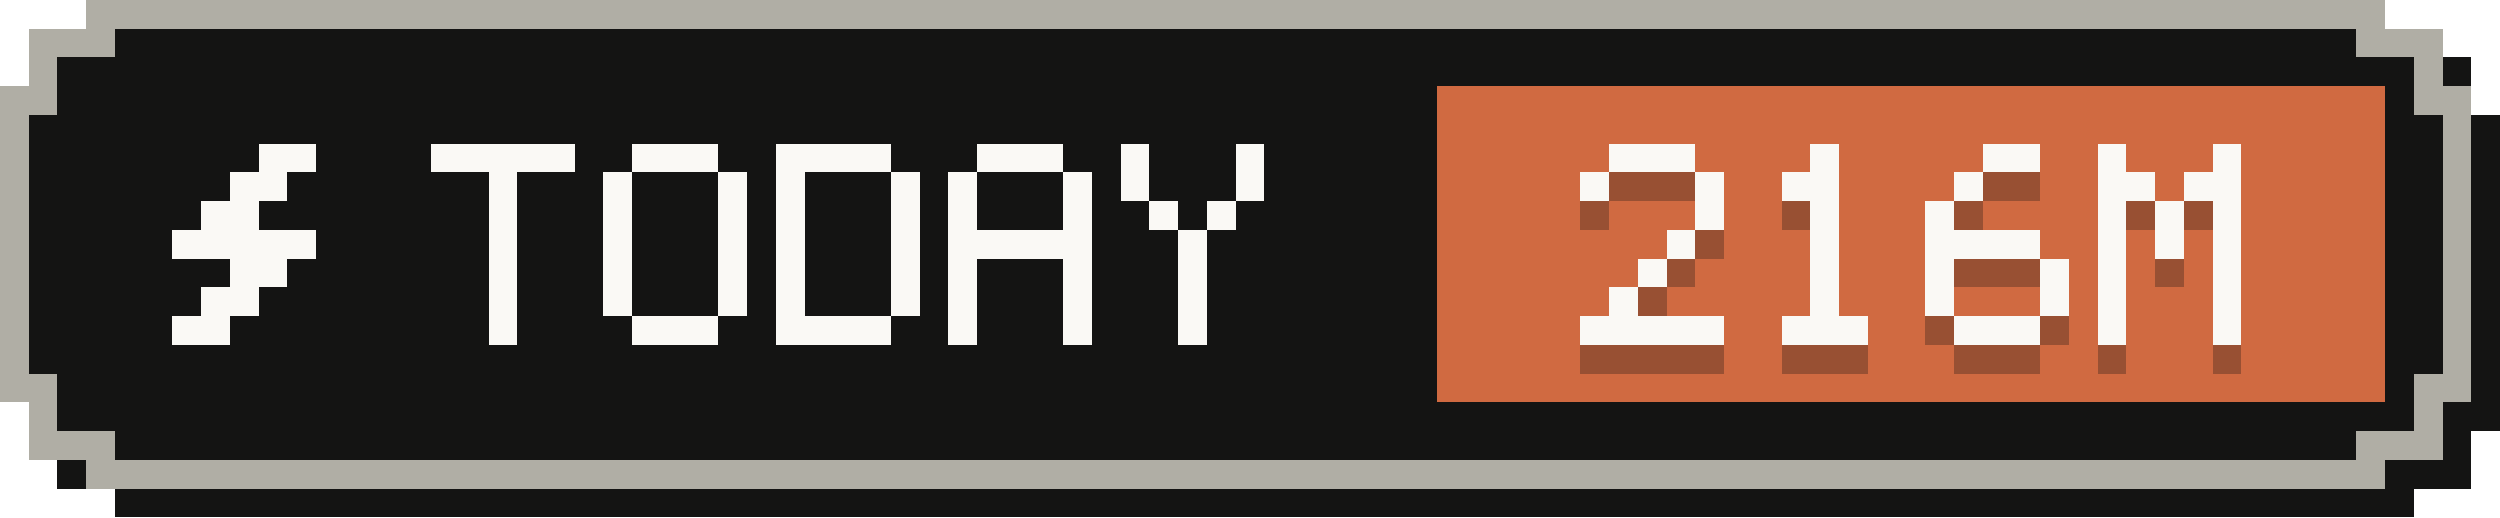
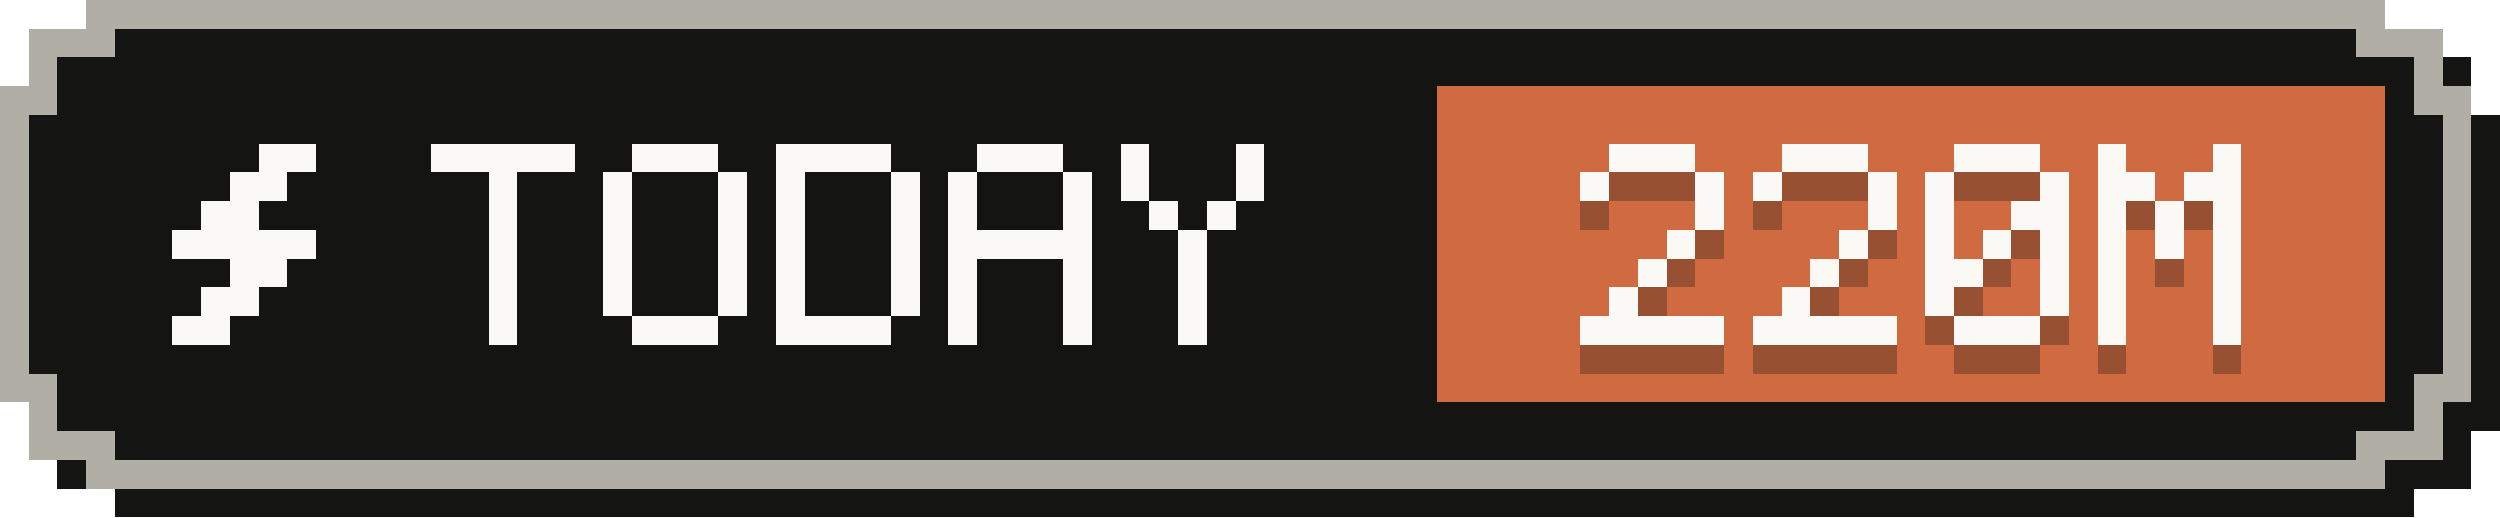
- <svg xmlns="http://www.w3.org/2000/svg" width="87" height="18" viewBox="0 0 87 18" role="img" aria-label="Tokens today: 216M">
+ <svg xmlns="http://www.w3.org/2000/svg" width="87" height="18" viewBox="0 0 87 18" role="img" aria-label="Tokens today: 220M">
  <g shape-rendering="crispEdges">
    <path fill="#141413" d="M4,1 H84 V2 H86 V4 H87 V15 H86 V17 H84 V18 H4 V17 H2 V15 H1 V4 H2 V2 H4 Z" />
    <path fill="#b0aea5" d="M3,0 H83 V1 H85 V3 H86 V14 H85 V16 H83 V17 H3 V16 H1 V14 H0 V3 H1 V1 H3 Z" />
    <path fill="#141413" d="M4,1 H82 V2 H84 V4 H85 V13 H84 V15 H82 V16 H4 V15 H2 V13 H1 V4 H2 V2 H4 Z" />
    <rect fill="#d06a41" x="50" y="3" width="33" height="11" />
    <g fill="#faf9f5">
      <rect x="9" y="5" width="2" height="1" />
      <rect x="8" y="6" width="2" height="1" />
      <rect x="7" y="7" width="2" height="1" />
      <rect x="6" y="8" width="5" height="1" />
      <rect x="8" y="9" width="2" height="1" />
      <rect x="7" y="10" width="2" height="1" />
      <rect x="6" y="11" width="2" height="1" />
    </g>
    <g fill="#faf9f5">
      <rect x="15" y="5" width="5" height="1" />
      <rect x="17" y="6" width="1" height="1" />
      <rect x="17" y="7" width="1" height="1" />
      <rect x="17" y="8" width="1" height="1" />
      <rect x="17" y="9" width="1" height="1" />
      <rect x="17" y="10" width="1" height="1" />
      <rect x="17" y="11" width="1" height="1" />
      <rect x="22" y="5" width="3" height="1" />
      <rect x="21" y="6" width="1" height="1" />
      <rect x="25" y="6" width="1" height="1" />
      <rect x="21" y="7" width="1" height="1" />
      <rect x="25" y="7" width="1" height="1" />
      <rect x="21" y="8" width="1" height="1" />
      <rect x="25" y="8" width="1" height="1" />
      <rect x="21" y="9" width="1" height="1" />
      <rect x="25" y="9" width="1" height="1" />
      <rect x="21" y="10" width="1" height="1" />
      <rect x="25" y="10" width="1" height="1" />
      <rect x="22" y="11" width="3" height="1" />
      <rect x="27" y="5" width="4" height="1" />
      <rect x="27" y="6" width="1" height="1" />
      <rect x="31" y="6" width="1" height="1" />
      <rect x="27" y="7" width="1" height="1" />
      <rect x="31" y="7" width="1" height="1" />
      <rect x="27" y="8" width="1" height="1" />
      <rect x="31" y="8" width="1" height="1" />
      <rect x="27" y="9" width="1" height="1" />
      <rect x="31" y="9" width="1" height="1" />
      <rect x="27" y="10" width="1" height="1" />
      <rect x="31" y="10" width="1" height="1" />
      <rect x="27" y="11" width="4" height="1" />
      <rect x="34" y="5" width="3" height="1" />
      <rect x="33" y="6" width="1" height="1" />
      <rect x="37" y="6" width="1" height="1" />
      <rect x="33" y="7" width="1" height="1" />
      <rect x="37" y="7" width="1" height="1" />
      <rect x="33" y="8" width="5" height="1" />
      <rect x="33" y="9" width="1" height="1" />
      <rect x="37" y="9" width="1" height="1" />
      <rect x="33" y="10" width="1" height="1" />
      <rect x="37" y="10" width="1" height="1" />
      <rect x="33" y="11" width="1" height="1" />
      <rect x="37" y="11" width="1" height="1" />
      <rect x="39" y="5" width="1" height="1" />
      <rect x="43" y="5" width="1" height="1" />
      <rect x="39" y="6" width="1" height="1" />
      <rect x="43" y="6" width="1" height="1" />
      <rect x="40" y="7" width="1" height="1" />
      <rect x="42" y="7" width="1" height="1" />
      <rect x="41" y="8" width="1" height="1" />
      <rect x="41" y="9" width="1" height="1" />
      <rect x="41" y="10" width="1" height="1" />
      <rect x="41" y="11" width="1" height="1" />
    </g>
    <g fill="#141413" fill-opacity=".3">
      <rect x="56" y="6" width="3" height="1" />
      <rect x="55" y="7" width="1" height="1" />
      <rect x="59" y="7" width="1" height="1" />
      <rect x="59" y="8" width="1" height="1" />
      <rect x="58" y="9" width="1" height="1" />
      <rect x="57" y="10" width="1" height="1" />
      <rect x="56" y="11" width="1" height="1" />
      <rect x="55" y="12" width="5" height="1" />
-       <rect x="63" y="6" width="1" height="1" />
-       <rect x="62" y="7" width="2" height="1" />
-       <rect x="63" y="8" width="1" height="1" />
-       <rect x="63" y="9" width="1" height="1" />
+       <rect x="62" y="6" width="3" height="1" />
+       <rect x="61" y="7" width="1" height="1" />
+       <rect x="65" y="7" width="1" height="1" />
+       <rect x="65" y="8" width="1" height="1" />
+       <rect x="64" y="9" width="1" height="1" />
      <rect x="63" y="10" width="1" height="1" />
-       <rect x="63" y="11" width="1" height="1" />
-       <rect x="62" y="12" width="3" height="1" />
-       <rect x="69" y="6" width="2" height="1" />
-       <rect x="68" y="7" width="1" height="1" />
+       <rect x="62" y="11" width="1" height="1" />
+       <rect x="61" y="12" width="5" height="1" />
+       <rect x="68" y="6" width="3" height="1" />
+       <rect x="67" y="7" width="1" height="1" />
+       <rect x="71" y="7" width="1" height="1" />
      <rect x="67" y="8" width="1" height="1" />
-       <rect x="67" y="9" width="4" height="1" />
-       <rect x="67" y="10" width="1" height="1" />
+       <rect x="70" y="8" width="2" height="1" />
+       <rect x="67" y="9" width="1" height="1" />
+       <rect x="69" y="9" width="1" height="1" />
+       <rect x="71" y="9" width="1" height="1" />
+       <rect x="67" y="10" width="2" height="1" />
      <rect x="71" y="10" width="1" height="1" />
      <rect x="67" y="11" width="1" height="1" />
      <rect x="71" y="11" width="1" height="1" />
      <rect x="68" y="12" width="3" height="1" />
      <rect x="73" y="6" width="1" height="1" />
      <rect x="77" y="6" width="1" height="1" />
      <rect x="73" y="7" width="2" height="1" />
      <rect x="76" y="7" width="2" height="1" />
      <rect x="73" y="8" width="1" height="1" />
      <rect x="75" y="8" width="1" height="1" />
      <rect x="77" y="8" width="1" height="1" />
      <rect x="73" y="9" width="1" height="1" />
      <rect x="75" y="9" width="1" height="1" />
      <rect x="77" y="9" width="1" height="1" />
      <rect x="73" y="10" width="1" height="1" />
      <rect x="77" y="10" width="1" height="1" />
      <rect x="73" y="11" width="1" height="1" />
      <rect x="77" y="11" width="1" height="1" />
      <rect x="73" y="12" width="1" height="1" />
      <rect x="77" y="12" width="1" height="1" />
    </g>
    <g fill="#faf9f5">
      <rect x="56" y="5" width="3" height="1" />
      <rect x="55" y="6" width="1" height="1" />
      <rect x="59" y="6" width="1" height="1" />
      <rect x="59" y="7" width="1" height="1" />
      <rect x="58" y="8" width="1" height="1" />
      <rect x="57" y="9" width="1" height="1" />
      <rect x="56" y="10" width="1" height="1" />
      <rect x="55" y="11" width="5" height="1" />
-       <rect x="63" y="5" width="1" height="1" />
-       <rect x="62" y="6" width="2" height="1" />
-       <rect x="63" y="7" width="1" height="1" />
-       <rect x="63" y="8" width="1" height="1" />
+       <rect x="62" y="5" width="3" height="1" />
+       <rect x="61" y="6" width="1" height="1" />
+       <rect x="65" y="6" width="1" height="1" />
+       <rect x="65" y="7" width="1" height="1" />
+       <rect x="64" y="8" width="1" height="1" />
      <rect x="63" y="9" width="1" height="1" />
-       <rect x="63" y="10" width="1" height="1" />
-       <rect x="62" y="11" width="3" height="1" />
-       <rect x="69" y="5" width="2" height="1" />
-       <rect x="68" y="6" width="1" height="1" />
+       <rect x="62" y="10" width="1" height="1" />
+       <rect x="61" y="11" width="5" height="1" />
+       <rect x="68" y="5" width="3" height="1" />
+       <rect x="67" y="6" width="1" height="1" />
+       <rect x="71" y="6" width="1" height="1" />
      <rect x="67" y="7" width="1" height="1" />
-       <rect x="67" y="8" width="4" height="1" />
-       <rect x="67" y="9" width="1" height="1" />
+       <rect x="70" y="7" width="2" height="1" />
+       <rect x="67" y="8" width="1" height="1" />
+       <rect x="69" y="8" width="1" height="1" />
+       <rect x="71" y="8" width="1" height="1" />
+       <rect x="67" y="9" width="2" height="1" />
      <rect x="71" y="9" width="1" height="1" />
      <rect x="67" y="10" width="1" height="1" />
      <rect x="71" y="10" width="1" height="1" />
      <rect x="68" y="11" width="3" height="1" />
      <rect x="73" y="5" width="1" height="1" />
      <rect x="77" y="5" width="1" height="1" />
      <rect x="73" y="6" width="2" height="1" />
      <rect x="76" y="6" width="2" height="1" />
      <rect x="73" y="7" width="1" height="1" />
      <rect x="75" y="7" width="1" height="1" />
      <rect x="77" y="7" width="1" height="1" />
      <rect x="73" y="8" width="1" height="1" />
      <rect x="75" y="8" width="1" height="1" />
      <rect x="77" y="8" width="1" height="1" />
      <rect x="73" y="9" width="1" height="1" />
      <rect x="77" y="9" width="1" height="1" />
      <rect x="73" y="10" width="1" height="1" />
      <rect x="77" y="10" width="1" height="1" />
      <rect x="73" y="11" width="1" height="1" />
      <rect x="77" y="11" width="1" height="1" />
    </g>
  </g>
</svg>
